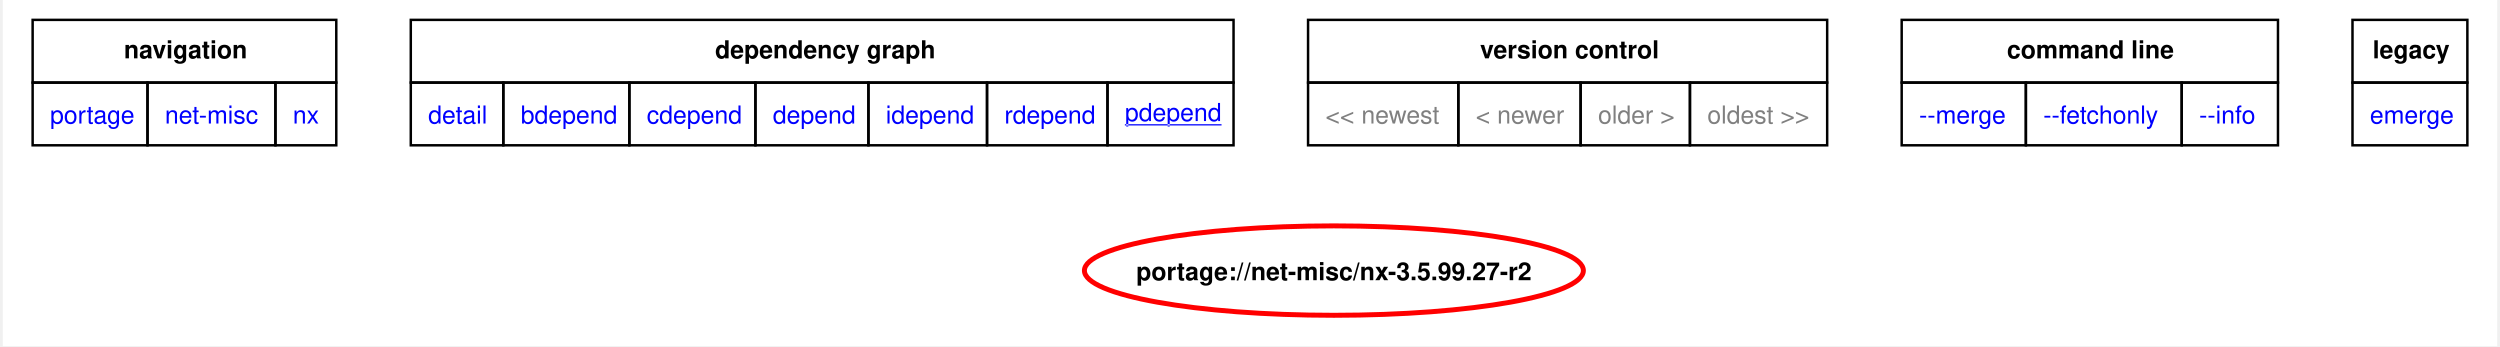
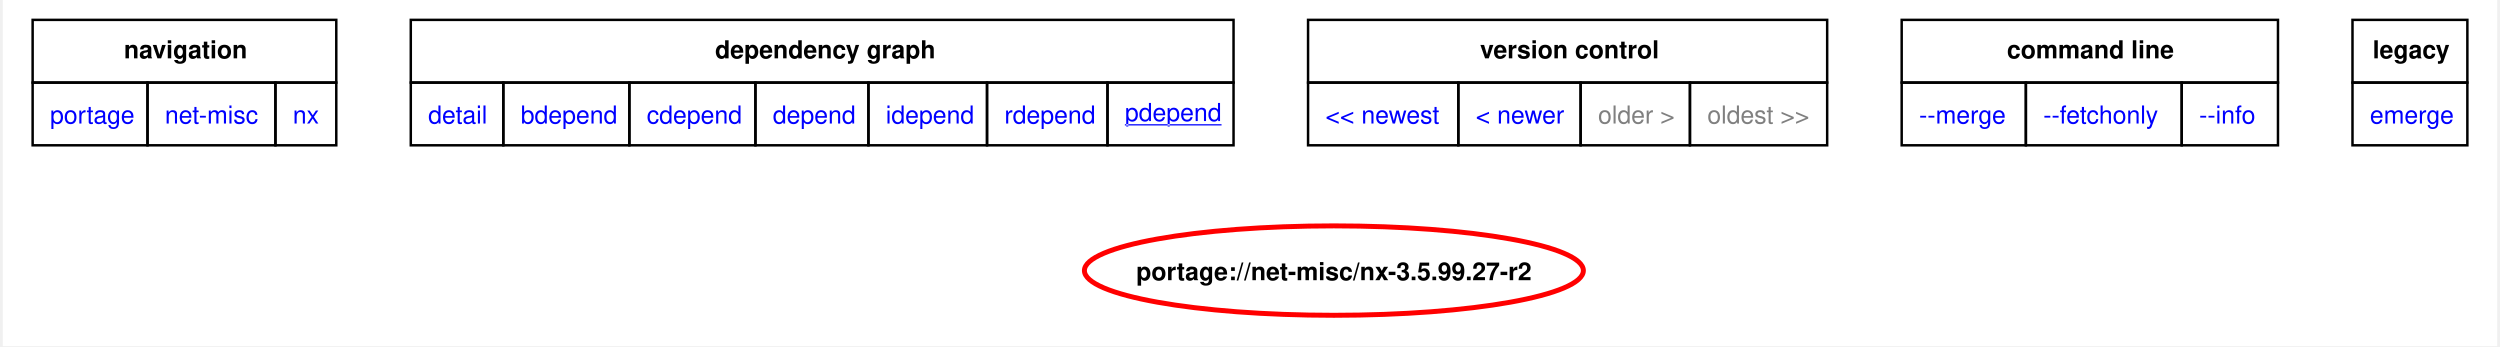
<svg xmlns="http://www.w3.org/2000/svg" xmlns:xlink="http://www.w3.org/1999/xlink" width="1004pt" height="139pt" viewBox="0.00 0.00 1004.25 139.35">
  <g id="graph0" class="graph" transform="scale(1 1) rotate(0) translate(4 135.35)">
    <polygon fill="white" stroke="none" points="-4,4 -4,-135.35 1000.25,-135.35 1000.25,4 -4,4" />
    <polygon fill="none" stroke="black" points="8,-102.1 8,-127.35 130.25,-127.35 130.25,-102.1 8,-102.1" />
    <text text-anchor="start" x="44.75" y="-111.85" font-family="Helvetica,sans-Serif" font-weight="bold" font-size="10.00">navigation</text>
    <polygon fill="none" stroke="black" points="160.25,-102.1 160.25,-127.35 491.5,-127.35 491.5,-102.1 160.25,-102.1" />
    <text text-anchor="start" x="282.75" y="-111.85" font-family="Helvetica,sans-Serif" font-weight="bold" font-size="10.00">dependency graph</text>
    <polygon fill="none" stroke="black" points="521.5,-102.1 521.5,-127.35 730.5,-127.35 730.5,-102.1 521.5,-102.1" />
    <text text-anchor="start" x="590.75" y="-111.85" font-family="Helvetica,sans-Serif" font-weight="bold" font-size="10.00">version control</text>
    <polygon fill="none" stroke="black" points="760.5,-102.1 760.5,-127.35 912,-127.35 912,-102.1 760.5,-102.1" />
    <text text-anchor="start" x="802.88" y="-111.85" font-family="Helvetica,sans-Serif" font-weight="bold" font-size="10.00">command line</text>
    <polygon fill="none" stroke="black" points="942,-102.1 942,-127.35 988.25,-127.35 988.25,-102.1 942,-102.1" />
    <text text-anchor="start" x="950.12" y="-111.85" font-family="Helvetica,sans-Serif" font-weight="bold" font-size="10.00">legacy</text>
    <g id="a_graph0_0">
      <a xlink:href="../index.html" xlink:title="repository">
        <polygon fill="none" stroke="black" points="8,-76.85 8,-102.1 54.25,-102.1 54.25,-76.85 8,-76.85" />
        <text text-anchor="start" x="15" y="-85.6" font-family="Helvetica,sans-Serif" font-size="10.00" fill="blue">portage</text>
      </a>
    </g>
    <g id="a_graph0_1">
      <a xlink:href="./index.html" xlink:title="repository">
        <polygon fill="none" stroke="black" points="54.25,-76.85 54.25,-102.1 105.75,-102.1 105.75,-76.85 54.25,-76.85" />
        <text text-anchor="start" x="61.25" y="-85.6" font-family="Helvetica,sans-Serif" font-size="10.00" fill="blue">net-misc</text>
      </a>
    </g>
    <g id="a_graph0_2">
      <a xlink:href="./nx.html" xlink:title="repository">
        <polygon fill="none" stroke="black" points="105.75,-76.85 105.75,-102.1 130.25,-102.1 130.25,-76.85 105.75,-76.85" />
        <text text-anchor="start" x="112.75" y="-85.6" font-family="Helvetica,sans-Serif" font-size="10.00" fill="blue">nx</text>
      </a>
    </g>
    <g id="a_graph0_3">
      <a xlink:href="../net-misc/nx-3.5.99.27-r2.svg" xlink:title="portage://net-misc/nx-3.5.99.27-r2">
        <polygon fill="none" stroke="black" points="160.25,-76.85 160.25,-102.1 197.5,-102.1 197.5,-76.85 160.25,-76.85" />
        <text text-anchor="start" x="167.25" y="-85.6" font-family="Helvetica,sans-Serif" font-size="10.00" fill="blue">detail</text>
      </a>
    </g>
    <g id="a_graph0_4">
      <a xlink:href="../net-misc/nx-3.5.99.27-r2-bdepend.svg" xlink:title="portage://net-misc/nx-3.5.99.27-r2">
        <polygon fill="none" stroke="black" points="197.5,-76.85 197.5,-102.1 248.25,-102.1 248.25,-76.85 197.5,-76.85" />
        <text text-anchor="start" x="204.5" y="-85.6" font-family="Helvetica,sans-Serif" font-size="10.00" fill="blue">bdepend</text>
      </a>
    </g>
    <g id="a_graph0_5">
      <a xlink:href="../net-misc/nx-3.5.99.27-r2-cdepend.svg" xlink:title="portage://net-misc/nx-3.5.99.27-r2">
        <polygon fill="none" stroke="black" points="248.25,-76.85 248.25,-102.1 299,-102.1 299,-76.85 248.25,-76.85" />
        <text text-anchor="start" x="255.25" y="-85.6" font-family="Helvetica,sans-Serif" font-size="10.00" fill="blue">cdepend</text>
      </a>
    </g>
    <g id="a_graph0_6">
      <a xlink:href="../net-misc/nx-3.5.99.27-r2-depend.svg" xlink:title="portage://net-misc/nx-3.5.99.27-r2">
        <polygon fill="none" stroke="black" points="299,-76.85 299,-102.1 344.5,-102.1 344.5,-76.85 299,-76.85" />
        <text text-anchor="start" x="306" y="-85.6" font-family="Helvetica,sans-Serif" font-size="10.00" fill="blue">depend</text>
      </a>
    </g>
    <g id="a_graph0_7">
      <a xlink:href="../net-misc/nx-3.5.99.27-r2-idepend.svg" xlink:title="portage://net-misc/nx-3.5.99.27-r2">
        <polygon fill="none" stroke="black" points="344.5,-76.85 344.5,-102.1 392.25,-102.1 392.25,-76.85 344.5,-76.85" />
        <text text-anchor="start" x="351.5" y="-85.6" font-family="Helvetica,sans-Serif" font-size="10.00" fill="blue">idepend</text>
      </a>
    </g>
    <g id="a_graph0_8">
      <a xlink:href="../net-misc/nx-3.5.99.27-r2-rdepend.svg" xlink:title="portage://net-misc/nx-3.5.99.27-r2">
        <polygon fill="none" stroke="black" points="392.25,-76.85 392.25,-102.1 440.75,-102.1 440.75,-76.85 392.25,-76.85" />
        <text text-anchor="start" x="399.25" y="-85.6" font-family="Helvetica,sans-Serif" font-size="10.00" fill="blue">rdepend</text>
      </a>
    </g>
    <g id="a_graph0_9">
      <a xlink:href="../net-misc/nx-3.5.99.27-r2-pdepend.svg" xlink:title="portage://net-misc/nx-3.5.99.27-r2">
        <polygon fill="none" stroke="black" points="440.75,-76.85 440.75,-102.1 491.5,-102.1 491.5,-76.85 440.75,-76.85" />
        <text text-anchor="start" x="447.75" y="-86.6" font-family="Helvetica,sans-Serif" text-decoration="underline" font-size="10.00" fill="blue">pdepend</text>
      </a>
    </g>
-     <polygon fill="none" stroke="black" points="521.5,-76.85 521.5,-102.1 582,-102.1 582,-76.85 521.5,-76.85" />
-     <text text-anchor="start" x="528.5" y="-85.6" font-family="Helvetica,sans-Serif" font-size="10.00" fill="gray">&lt;&lt; newest</text>
-     <polygon fill="none" stroke="black" points="582,-76.85 582,-102.1 631.25,-102.1 631.25,-76.85 582,-76.85" />
-     <text text-anchor="start" x="589" y="-85.6" font-family="Helvetica,sans-Serif" font-size="10.00" fill="gray">&lt; newer</text>
+     <g id="a_graph0_10">
+       <a xlink:href="../net-misc/nx-3.5.99.27-r3-pdepend.svg" xlink:title="portage://net-misc/nx-3.5.99.27-r3">
+         <polygon fill="none" stroke="black" points="521.5,-76.85 521.5,-102.1 582,-102.1 582,-76.85 521.5,-76.85" />
+         <text text-anchor="start" x="528.5" y="-85.6" font-family="Helvetica,sans-Serif" font-size="10.00" fill="blue">&lt;&lt; newest</text>
+       </a>
+     </g>
+     <g id="a_graph0_11">
+       <a xlink:href="../net-misc/nx-3.5.99.27-r3-pdepend.svg" xlink:title="portage://net-misc/nx-3.5.99.27-r3">
+         <polygon fill="none" stroke="black" points="582,-76.85 582,-102.1 631.25,-102.1 631.25,-76.85 582,-76.85" />
+         <text text-anchor="start" x="589" y="-85.6" font-family="Helvetica,sans-Serif" font-size="10.00" fill="blue">&lt; newer</text>
+       </a>
+     </g>
    <polygon fill="none" stroke="black" points="631.25,-76.85 631.25,-102.1 675.25,-102.1 675.25,-76.85 631.25,-76.85" />
    <text text-anchor="start" x="638.25" y="-85.6" font-family="Helvetica,sans-Serif" font-size="10.00" fill="gray">older &gt;</text>
    <polygon fill="none" stroke="black" points="675.25,-76.85 675.25,-102.1 730.5,-102.1 730.5,-76.85 675.25,-76.85" />
    <text text-anchor="start" x="682.25" y="-85.6" font-family="Helvetica,sans-Serif" font-size="10.00" fill="gray">oldest &gt;&gt;</text>
-     <g id="a_graph0_10">
+     <g id="a_graph0_12">
      <a xlink:href="../net-misc/nx-3.5.99.27-r2-merge.svg" xlink:title="portage://net-misc/nx-3.5.99.27-r2">
        <polygon fill="none" stroke="black" points="760.5,-76.85 760.5,-102.1 810.5,-102.1 810.5,-76.85 760.5,-76.85" />
        <text text-anchor="start" x="767.5" y="-85.6" font-family="Helvetica,sans-Serif" font-size="10.00" fill="blue">--merge </text>
      </a>
    </g>
-     <g id="a_graph0_11">
+     <g id="a_graph0_13">
      <a xlink:href="../net-misc/nx-3.5.99.27-r2-fetchonly.svg" xlink:title="portage://net-misc/nx-3.5.99.27-r2">
        <polygon fill="none" stroke="black" points="810.5,-76.85 810.5,-102.1 873.25,-102.1 873.25,-76.85 810.5,-76.85" />
        <text text-anchor="start" x="817.5" y="-85.6" font-family="Helvetica,sans-Serif" font-size="10.00" fill="blue">--fetchonly </text>
      </a>
    </g>
-     <g id="a_graph0_12">
+     <g id="a_graph0_14">
      <a xlink:href="../net-misc/nx-3.5.99.27-r2-info.svg" xlink:title="portage://net-misc/nx-3.5.99.27-r2">
        <polygon fill="none" stroke="black" points="873.25,-76.85 873.25,-102.1 912,-102.1 912,-76.85 873.25,-76.85" />
        <text text-anchor="start" x="880.25" y="-85.6" font-family="Helvetica,sans-Serif" font-size="10.00" fill="blue">--info </text>
      </a>
    </g>
-     <g id="a_graph0_13">
+     <g id="a_graph0_15">
      <a xlink:href="../net-misc/nx-3.5.99.27-r2-emerge.svg" xlink:title="portage://net-misc/nx-3.5.99.27-r2">
        <polygon fill="none" stroke="black" points="942,-76.85 942,-102.1 988.25,-102.1 988.25,-76.85 942,-76.85" />
        <text text-anchor="start" x="949" y="-85.6" font-family="Helvetica,sans-Serif" font-size="10.00" fill="blue">emerge</text>
      </a>
    </g>
    <g id="node2" class="node">
      <g id="a_node2">
        <a xlink:href="../net-misc/nx-3.5.99.27-r2-pdepend.svg" xlink:title="portage://net-misc/nx-3.5.99.27-r2">
          <ellipse fill="none" stroke="red" stroke-width="2" cx="531.9" cy="-26.41" rx="100.44" ry="18" />
          <text text-anchor="middle" x="531.9" y="-22.53" font-family="Helvetica,sans-Serif" font-weight="bold" font-size="10.00">portage://net-misc/nx-3.5.99.27-r2</text>
        </a>
      </g>
    </g>
  </g>
</svg>
